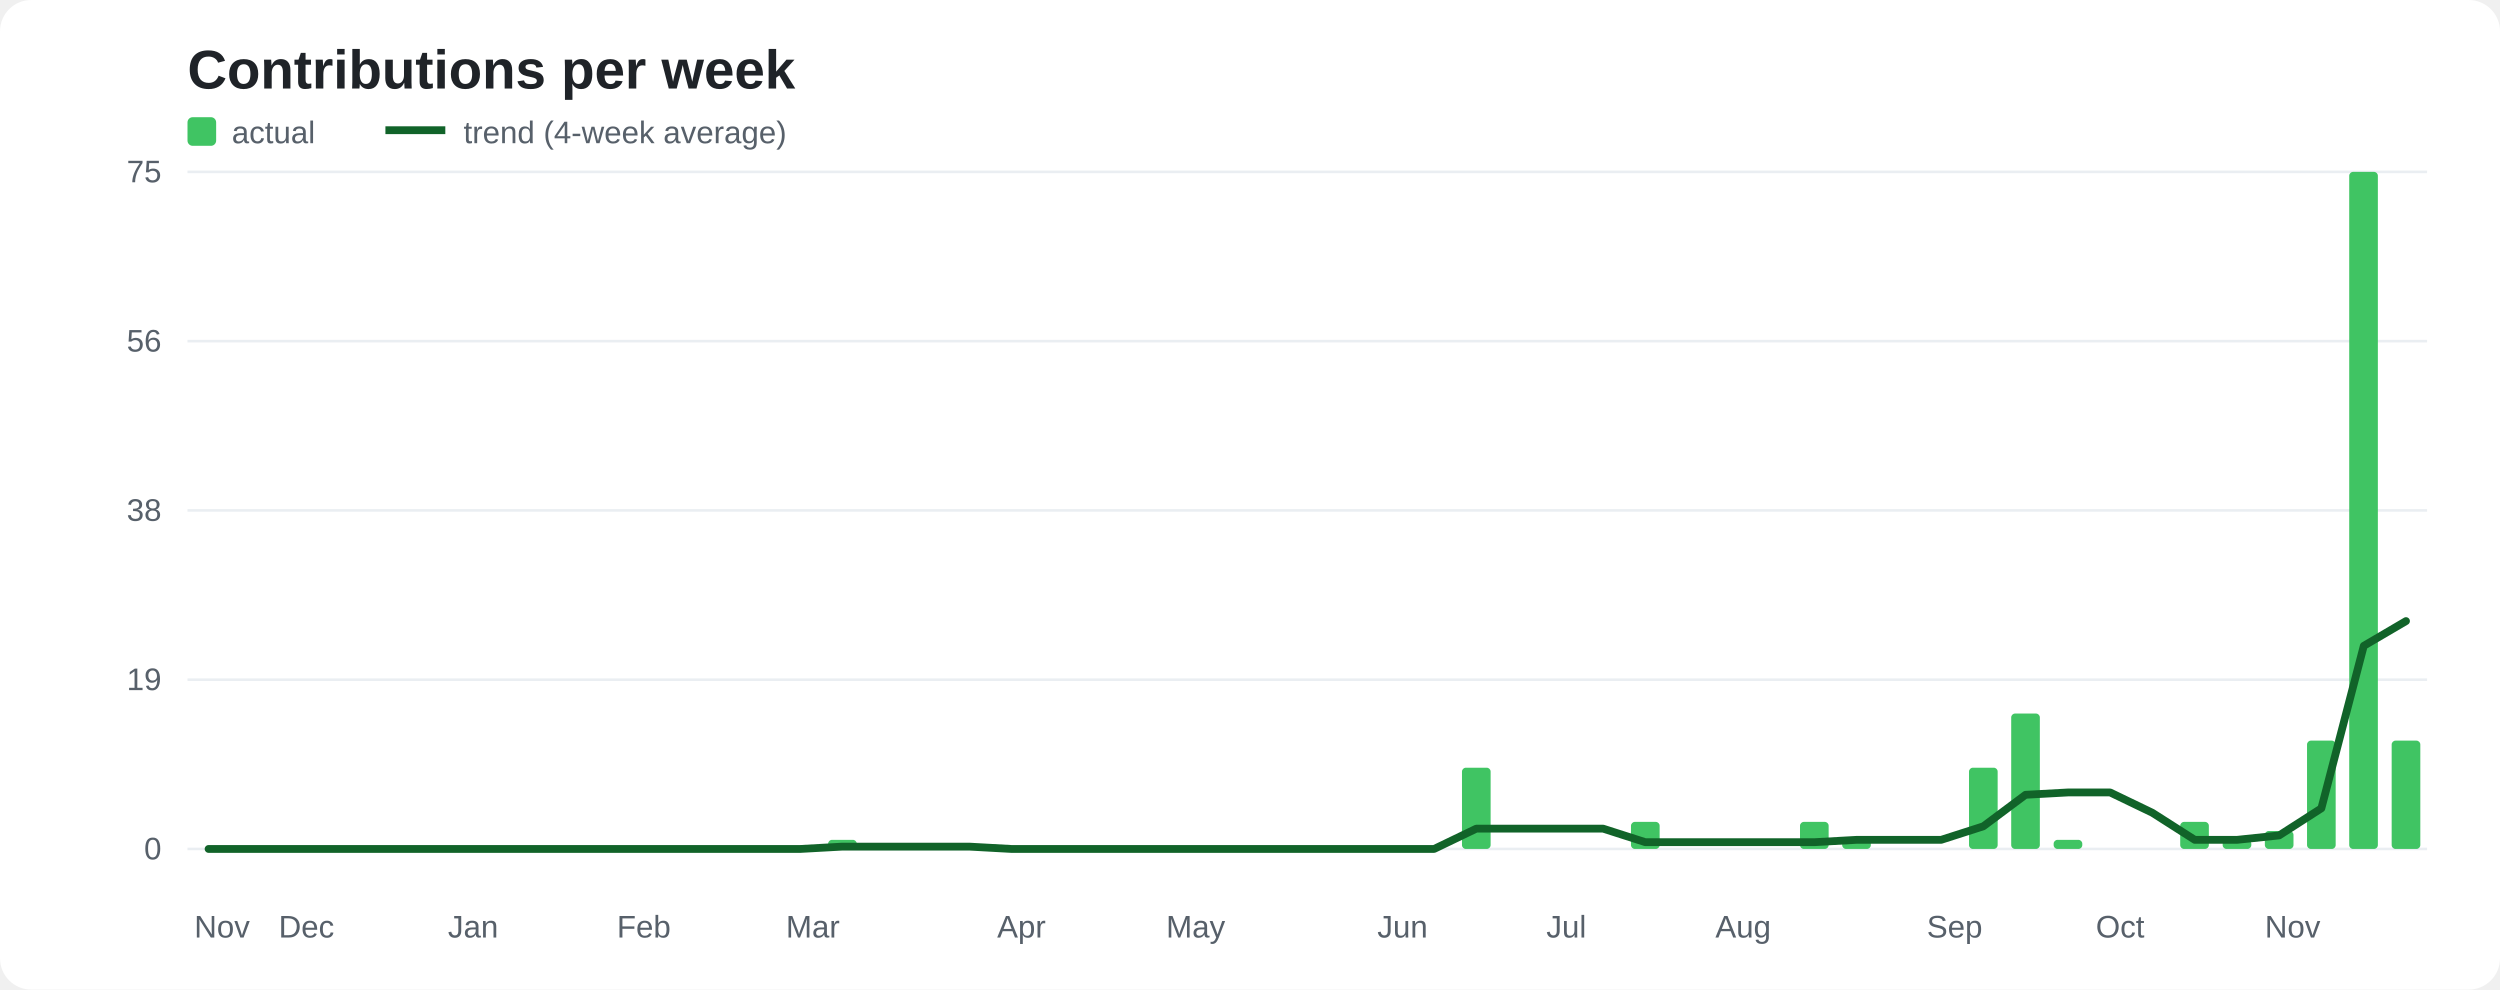
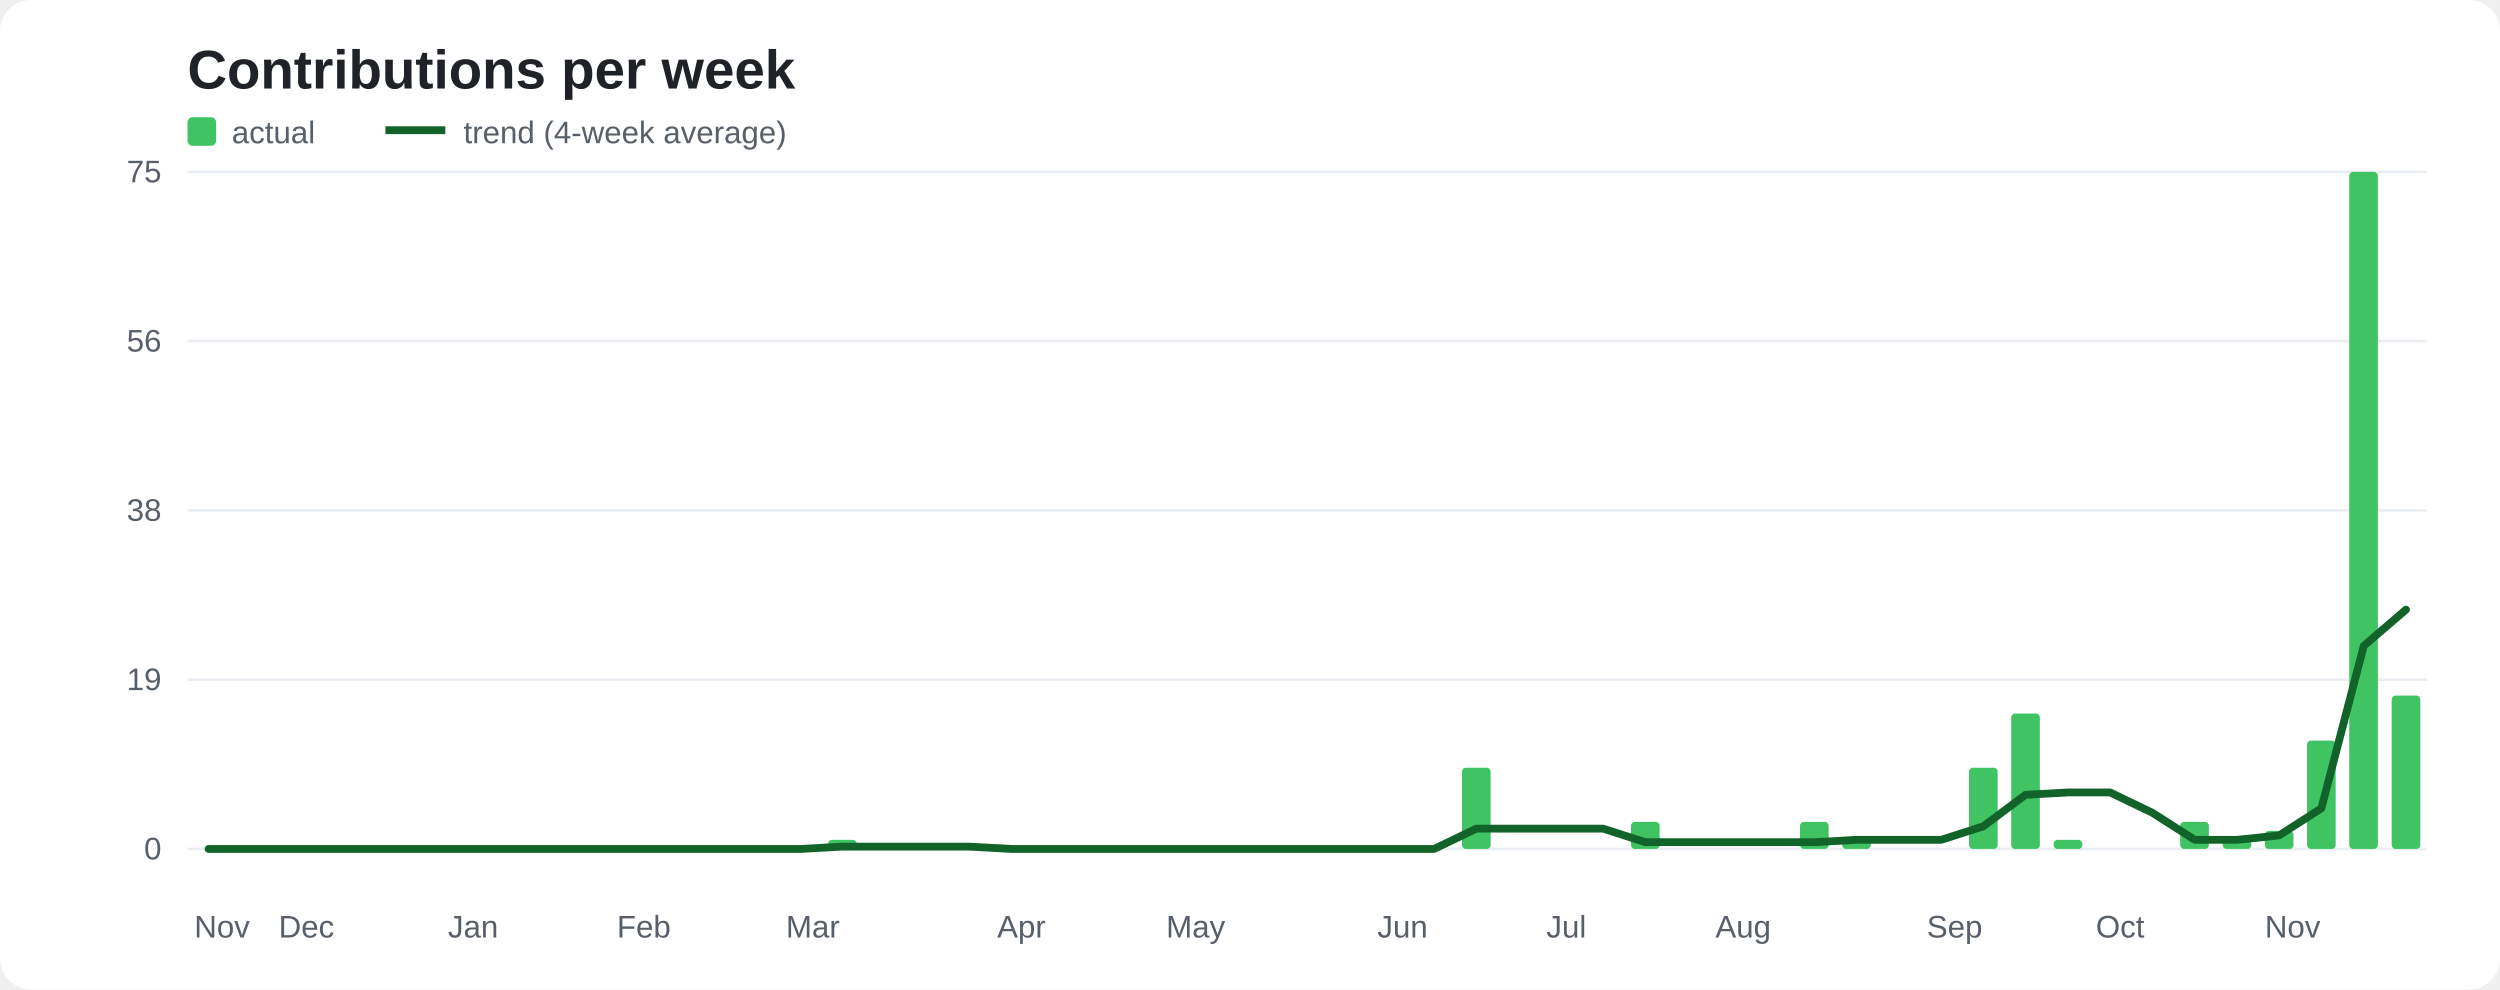
<svg xmlns="http://www.w3.org/2000/svg" width="960" height="380" viewBox="0 0 960 380" role="img" aria-labelledby="title desc">
  <rect width="960" height="380" rx="12" fill="#ffffff" />
  <text x="72" y="34" fill="#1f2328" font-family="Arial,sans-serif" font-size="21" font-weight="700">Contributions per week</text>
  <rect x="72" y="45" width="11" height="11" rx="2" fill="#40c463" />
  <text x="89" y="55" fill="#57606a" font-family="Arial,sans-serif" font-size="12">actual</text>
  <path d="M148 50 H171" stroke="#116329" stroke-width="3" fill="none" />
  <text x="178" y="55" fill="#57606a" font-family="Arial,sans-serif" font-size="12">trend (4-week average)</text>
  <path d="M72 326.0 H932" stroke="#eaeef2" stroke-width="1" />
  <text x="62" y="330.0" text-anchor="end" fill="#57606a" font-family="Arial,sans-serif" font-size="12">0</text>
  <path d="M72 261.0 H932" stroke="#eaeef2" stroke-width="1" />
  <text x="62" y="265.0" text-anchor="end" fill="#57606a" font-family="Arial,sans-serif" font-size="12">19</text>
  <path d="M72 196.0 H932" stroke="#eaeef2" stroke-width="1" />
  <text x="62" y="200.0" text-anchor="end" fill="#57606a" font-family="Arial,sans-serif" font-size="12">38</text>
  <path d="M72 131.0 H932" stroke="#eaeef2" stroke-width="1" />
  <text x="62" y="135.0" text-anchor="end" fill="#57606a" font-family="Arial,sans-serif" font-size="12">56</text>
  <path d="M72 66.0 H932" stroke="#eaeef2" stroke-width="1" />
  <text x="62" y="70.0" text-anchor="end" fill="#57606a" font-family="Arial,sans-serif" font-size="12">75</text>
  <rect class="bar" x="74.6" y="326.0" width="11.0" height="0.0" rx="1.5" fill="#40c463" />
  <text x="74.6" y="360" fill="#57606a" font-family="Arial,sans-serif" font-size="12">Nov</text>
  <rect class="bar" x="90.8" y="326.0" width="11.0" height="0.0" rx="1.5" fill="#40c463" />
  <rect class="bar" x="107.0" y="326.0" width="11.0" height="0.0" rx="1.5" fill="#40c463" />
  <text x="107.0" y="360" fill="#57606a" font-family="Arial,sans-serif" font-size="12">Dec</text>
  <rect class="bar" x="123.3" y="326.0" width="11.0" height="0.0" rx="1.5" fill="#40c463" />
  <rect class="bar" x="139.5" y="326.0" width="11.0" height="0.0" rx="1.5" fill="#40c463" />
  <rect class="bar" x="155.7" y="326.0" width="11.0" height="0.0" rx="1.5" fill="#40c463" />
  <rect class="bar" x="172.0" y="326.0" width="11.0" height="0.0" rx="1.5" fill="#40c463" />
  <text x="172.0" y="360" fill="#57606a" font-family="Arial,sans-serif" font-size="12">Jan</text>
  <rect class="bar" x="188.2" y="326.0" width="11.0" height="0.0" rx="1.5" fill="#40c463" />
  <rect class="bar" x="204.4" y="326.0" width="11.0" height="0.0" rx="1.5" fill="#40c463" />
  <rect class="bar" x="220.6" y="326.0" width="11.0" height="0.0" rx="1.5" fill="#40c463" />
  <rect class="bar" x="236.9" y="326.0" width="11.0" height="0.0" rx="1.5" fill="#40c463" />
  <text x="236.9" y="360" fill="#57606a" font-family="Arial,sans-serif" font-size="12">Feb</text>
  <rect class="bar" x="253.1" y="326.0" width="11.0" height="0.0" rx="1.5" fill="#40c463" />
  <rect class="bar" x="269.3" y="326.0" width="11.0" height="0.0" rx="1.5" fill="#40c463" />
  <rect class="bar" x="285.5" y="326.0" width="11.0" height="0.0" rx="1.5" fill="#40c463" />
  <rect class="bar" x="301.8" y="326.0" width="11.0" height="0.0" rx="1.5" fill="#40c463" />
  <text x="301.8" y="360" fill="#57606a" font-family="Arial,sans-serif" font-size="12">Mar</text>
  <rect class="bar" x="318.0" y="322.5" width="11.0" height="3.5" rx="1.5" fill="#40c463" />
  <rect class="bar" x="334.2" y="326.0" width="11.0" height="0.0" rx="1.5" fill="#40c463" />
  <rect class="bar" x="350.4" y="326.0" width="11.0" height="0.0" rx="1.5" fill="#40c463" />
  <rect class="bar" x="366.7" y="326.0" width="11.0" height="0.0" rx="1.5" fill="#40c463" />
  <rect class="bar" x="382.9" y="326.0" width="11.0" height="0.0" rx="1.5" fill="#40c463" />
  <text x="382.9" y="360" fill="#57606a" font-family="Arial,sans-serif" font-size="12">Apr</text>
  <rect class="bar" x="399.1" y="326.0" width="11.0" height="0.0" rx="1.5" fill="#40c463" />
  <rect class="bar" x="415.4" y="326.0" width="11.0" height="0.0" rx="1.5" fill="#40c463" />
  <rect class="bar" x="431.6" y="326.0" width="11.0" height="0.0" rx="1.5" fill="#40c463" />
  <rect class="bar" x="447.8" y="326.0" width="11.0" height="0.0" rx="1.5" fill="#40c463" />
  <text x="447.8" y="360" fill="#57606a" font-family="Arial,sans-serif" font-size="12">May</text>
  <rect class="bar" x="464.0" y="326.0" width="11.0" height="0.0" rx="1.5" fill="#40c463" />
  <rect class="bar" x="480.3" y="326.0" width="11.0" height="0.0" rx="1.5" fill="#40c463" />
  <rect class="bar" x="496.5" y="326.0" width="11.0" height="0.0" rx="1.5" fill="#40c463" />
  <rect class="bar" x="512.7" y="326.0" width="11.0" height="0.0" rx="1.5" fill="#40c463" />
  <rect class="bar" x="528.9" y="326.0" width="11.0" height="0.0" rx="1.5" fill="#40c463" />
  <text x="528.9" y="360" fill="#57606a" font-family="Arial,sans-serif" font-size="12">Jun</text>
  <rect class="bar" x="545.2" y="326.0" width="11.0" height="0.0" rx="1.5" fill="#40c463" />
  <rect class="bar" x="561.4" y="294.8" width="11.0" height="31.2" rx="1.5" fill="#40c463" />
  <rect class="bar" x="577.6" y="326.0" width="11.0" height="0.0" rx="1.5" fill="#40c463" />
  <rect class="bar" x="593.8" y="326.0" width="11.0" height="0.0" rx="1.5" fill="#40c463" />
  <text x="593.8" y="360" fill="#57606a" font-family="Arial,sans-serif" font-size="12">Jul</text>
  <rect class="bar" x="610.1" y="326.0" width="11.0" height="0.0" rx="1.5" fill="#40c463" />
  <rect class="bar" x="626.3" y="315.6" width="11.0" height="10.4" rx="1.5" fill="#40c463" />
  <rect class="bar" x="642.5" y="326.0" width="11.0" height="0.0" rx="1.5" fill="#40c463" />
  <rect class="bar" x="658.7" y="326.0" width="11.0" height="0.0" rx="1.5" fill="#40c463" />
  <text x="658.7" y="360" fill="#57606a" font-family="Arial,sans-serif" font-size="12">Aug</text>
  <rect class="bar" x="675.0" y="326.0" width="11.0" height="0.0" rx="1.5" fill="#40c463" />
  <rect class="bar" x="691.2" y="315.6" width="11.0" height="10.4" rx="1.5" fill="#40c463" />
  <rect class="bar" x="707.4" y="322.5" width="11.0" height="3.5" rx="1.5" fill="#40c463" />
  <rect class="bar" x="723.7" y="326.0" width="11.0" height="0.0" rx="1.5" fill="#40c463" />
  <rect class="bar" x="739.9" y="326.0" width="11.0" height="0.0" rx="1.5" fill="#40c463" />
  <text x="739.9" y="360" fill="#57606a" font-family="Arial,sans-serif" font-size="12">Sep</text>
  <rect class="bar" x="756.1" y="294.8" width="11.0" height="31.2" rx="1.5" fill="#40c463" />
  <rect class="bar" x="772.3" y="274.0" width="11.0" height="52.0" rx="1.5" fill="#40c463" />
  <rect class="bar" x="788.6" y="322.5" width="11.0" height="3.5" rx="1.5" fill="#40c463" />
  <rect class="bar" x="804.8" y="326.0" width="11.0" height="0.0" rx="1.5" fill="#40c463" />
  <text x="804.8" y="360" fill="#57606a" font-family="Arial,sans-serif" font-size="12">Oct</text>
  <rect class="bar" x="821.0" y="326.0" width="11.0" height="0.0" rx="1.5" fill="#40c463" />
  <rect class="bar" x="837.2" y="315.6" width="11.0" height="10.4" rx="1.5" fill="#40c463" />
  <rect class="bar" x="853.5" y="322.5" width="11.0" height="3.5" rx="1.5" fill="#40c463" />
  <rect class="bar" x="869.7" y="319.1" width="11.0" height="6.9" rx="1.5" fill="#40c463" />
  <text x="869.7" y="360" fill="#57606a" font-family="Arial,sans-serif" font-size="12">Nov</text>
  <rect class="bar" x="885.9" y="284.4" width="11.0" height="41.6" rx="1.5" fill="#40c463" />
  <rect class="bar" x="902.1" y="66.0" width="11.0" height="260.0" rx="1.5" fill="#40c463" />
-   <rect class="bar" x="918.4" y="284.4" width="11.0" height="41.6" rx="1.5" fill="#40c463" />
-   <path class="trend" d="M80.1 326.0 L96.3 326.0 L112.6 326.0 L128.8 326.0 L145.0 326.0 L161.2 326.0 L177.5 326.0 L193.7 326.0 L209.9 326.0 L226.2 326.0 L242.4 326.0 L258.6 326.0 L274.8 326.0 L291.1 326.0 L307.3 326.0 L323.5 325.1 L339.7 325.1 L356.0 325.1 L372.2 325.1 L388.4 326.0 L404.6 326.0 L420.9 326.0 L437.1 326.0 L453.3 326.0 L469.5 326.0 L485.8 326.0 L502.0 326.0 L518.2 326.0 L534.5 326.0 L550.7 326.0 L566.9 318.2 L583.1 318.2 L599.4 318.2 L615.6 318.2 L631.8 323.4 L648.0 323.4 L664.3 323.4 L680.5 323.4 L696.7 323.4 L712.9 322.5 L729.2 322.5 L745.4 322.5 L761.6 317.3 L777.8 305.2 L794.1 304.3 L810.3 304.3 L826.5 312.1 L842.8 322.5 L859.0 322.5 L875.2 320.8 L891.4 310.4 L907.7 248.0 L923.9 238.5" stroke="#116329" stroke-width="3" stroke-linejoin="round" stroke-linecap="round" fill="none" />
+   <rect class="bar" x="918.4" y="267.1" width="11.0" height="58.9" rx="1.5" fill="#40c463" />
+   <path class="trend" d="M80.1 326.0 L96.3 326.0 L112.6 326.0 L128.8 326.0 L145.0 326.0 L161.2 326.0 L177.5 326.0 L193.7 326.0 L209.9 326.0 L226.2 326.0 L242.4 326.0 L258.6 326.0 L274.8 326.0 L291.1 326.0 L307.3 326.0 L323.5 325.1 L339.7 325.1 L356.0 325.1 L372.2 325.1 L388.4 326.0 L404.6 326.0 L420.9 326.0 L437.1 326.0 L453.3 326.0 L469.5 326.0 L485.8 326.0 L502.0 326.0 L518.2 326.0 L534.5 326.0 L550.7 326.0 L566.9 318.2 L583.1 318.2 L599.4 318.2 L615.6 318.2 L631.8 323.4 L648.0 323.4 L664.3 323.4 L680.5 323.4 L696.7 323.4 L712.9 322.5 L729.2 322.5 L745.4 322.5 L761.6 317.3 L777.8 305.2 L794.1 304.3 L810.3 304.3 L826.5 312.1 L842.8 322.5 L859.0 322.5 L875.2 320.8 L891.4 310.4 L907.7 248.0 L923.9 234.1" stroke="#116329" stroke-width="3" stroke-linejoin="round" stroke-linecap="round" fill="none" />
</svg>
